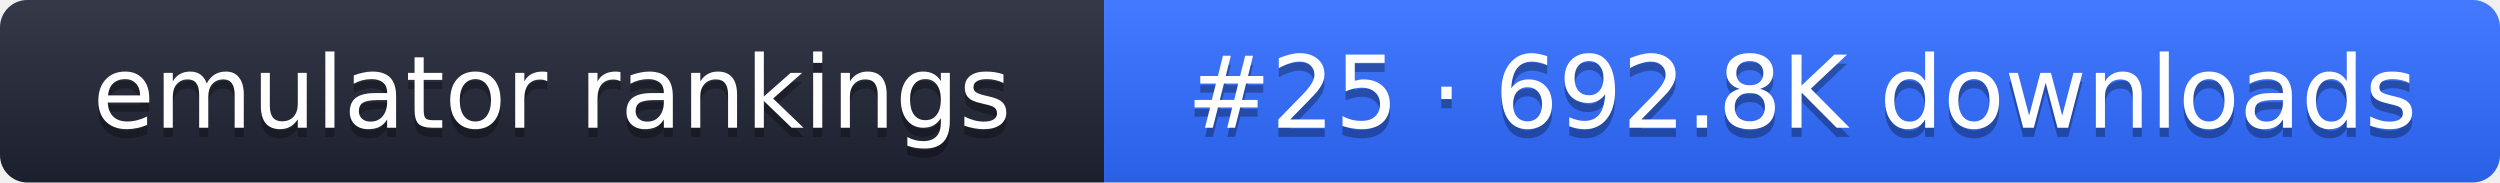
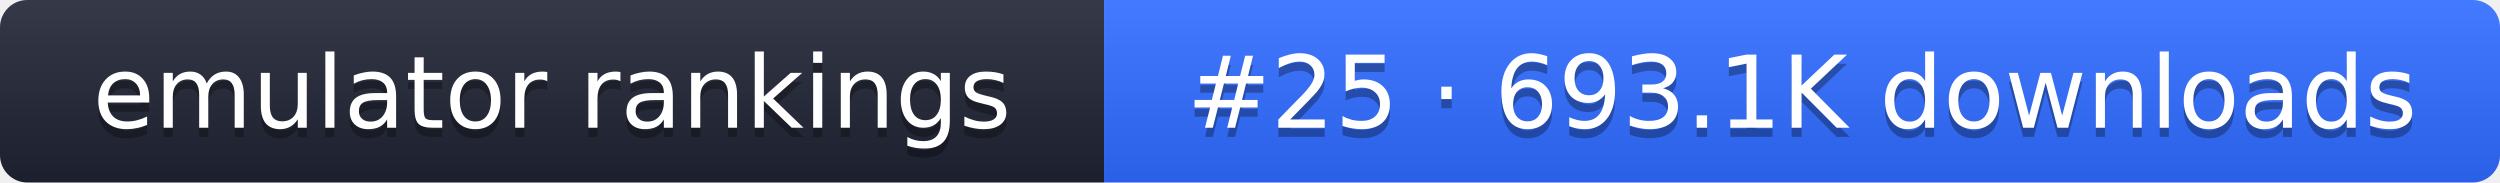
- <svg xmlns="http://www.w3.org/2000/svg" width="274" height="20" role="img" aria-label="emulator rankings: #25 · 692.8K downloads">
+ <svg xmlns="http://www.w3.org/2000/svg" width="274" height="20" role="img" aria-label="emulator rankings: #25 · 693.1K downloads">
  <linearGradient id="g" x2="0" y2="100%">
    <stop offset="0" stop-color="#fff" stop-opacity=".1" />
    <stop offset="1" stop-opacity=".1" />
  </linearGradient>
  <clipPath id="r">
    <rect width="274" height="20" rx="3" fill="#fff" />
  </clipPath>
  <g clip-path="url(#r)">
    <rect width="121" height="20" fill="#1f2433" />
    <rect x="121" width="153" height="20" fill="#2f6bff" />
    <rect width="274" height="20" fill="url(#g)" />
  </g>
  <g fill="#fff" text-anchor="middle" font-family="Verdana,DejaVu Sans,sans-serif" font-size="11">
    <text x="60.5" y="15" fill="#010101" fill-opacity=".3">emulator rankings</text>
    <text x="60.5" y="14">emulator rankings</text>
-     <text x="197.5" y="15" fill="#010101" fill-opacity=".3">#25 · 692.8K downloads</text>
-     <text x="197.5" y="14">#25 · 692.8K downloads</text>
+     <text x="197.5" y="15" fill="#010101" fill-opacity=".3">#25 · 693.1K downloads</text>
+     <text x="197.5" y="14">#25 · 693.1K downloads</text>
  </g>
</svg>
